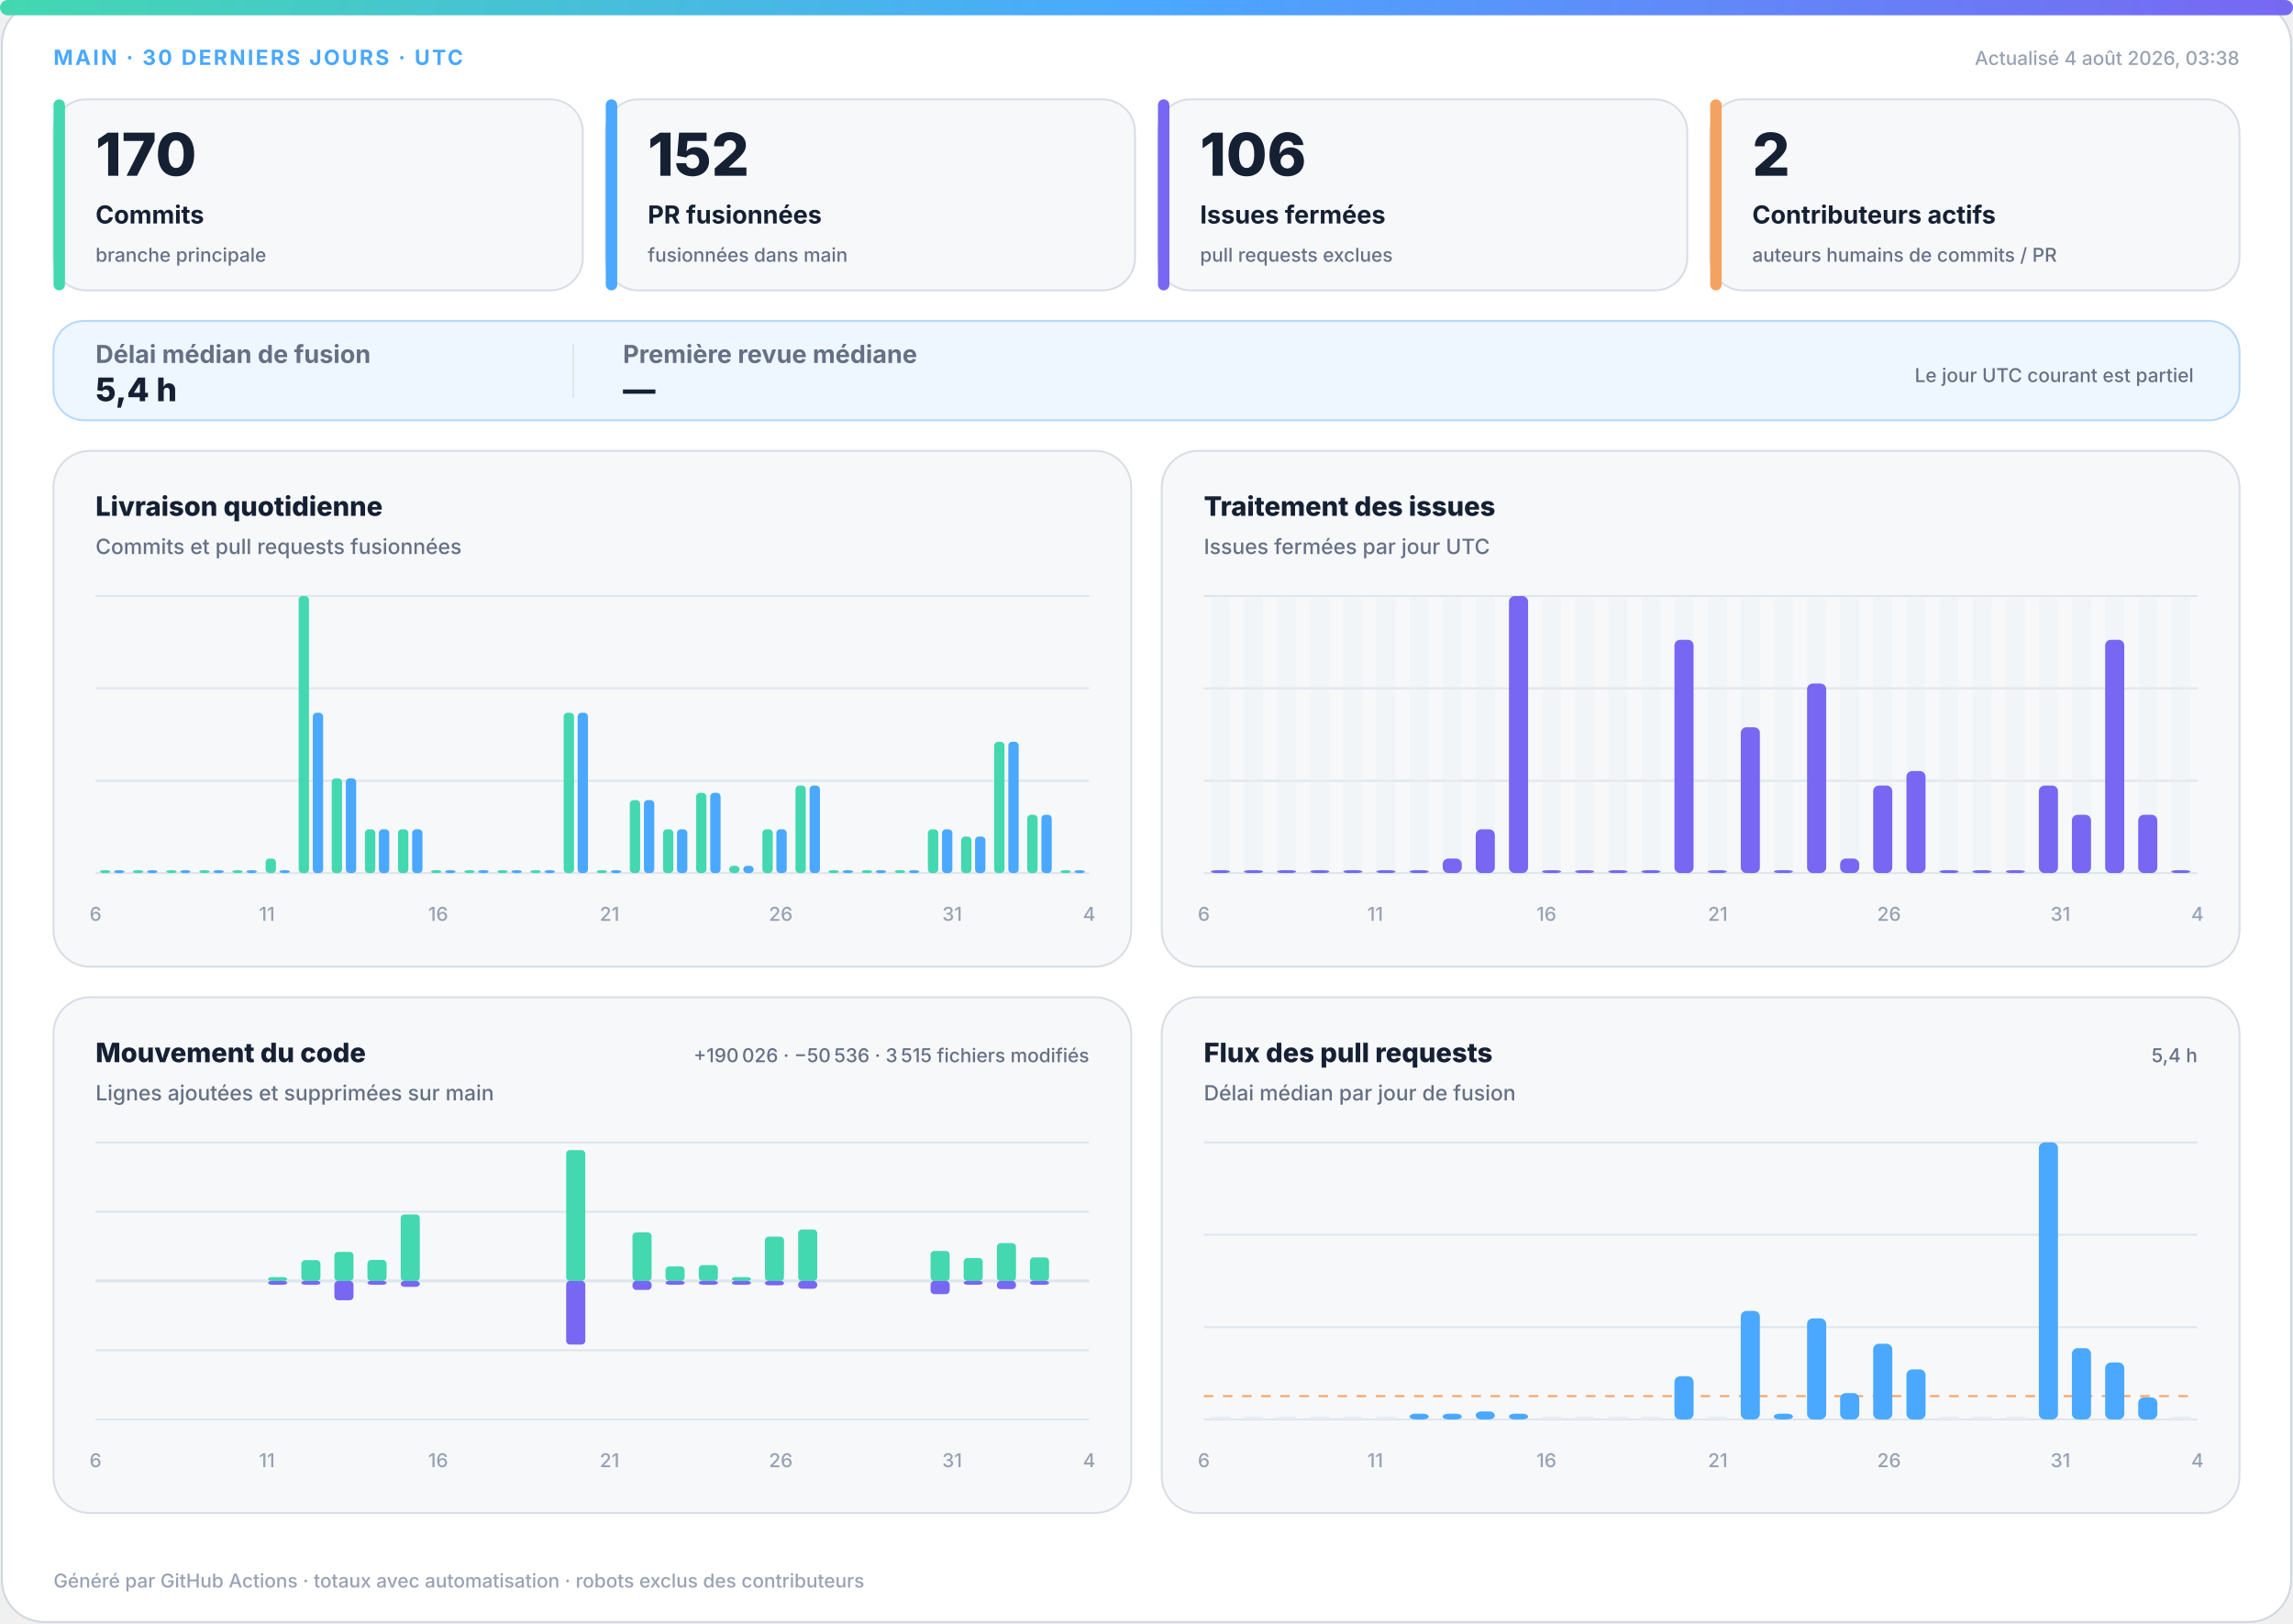
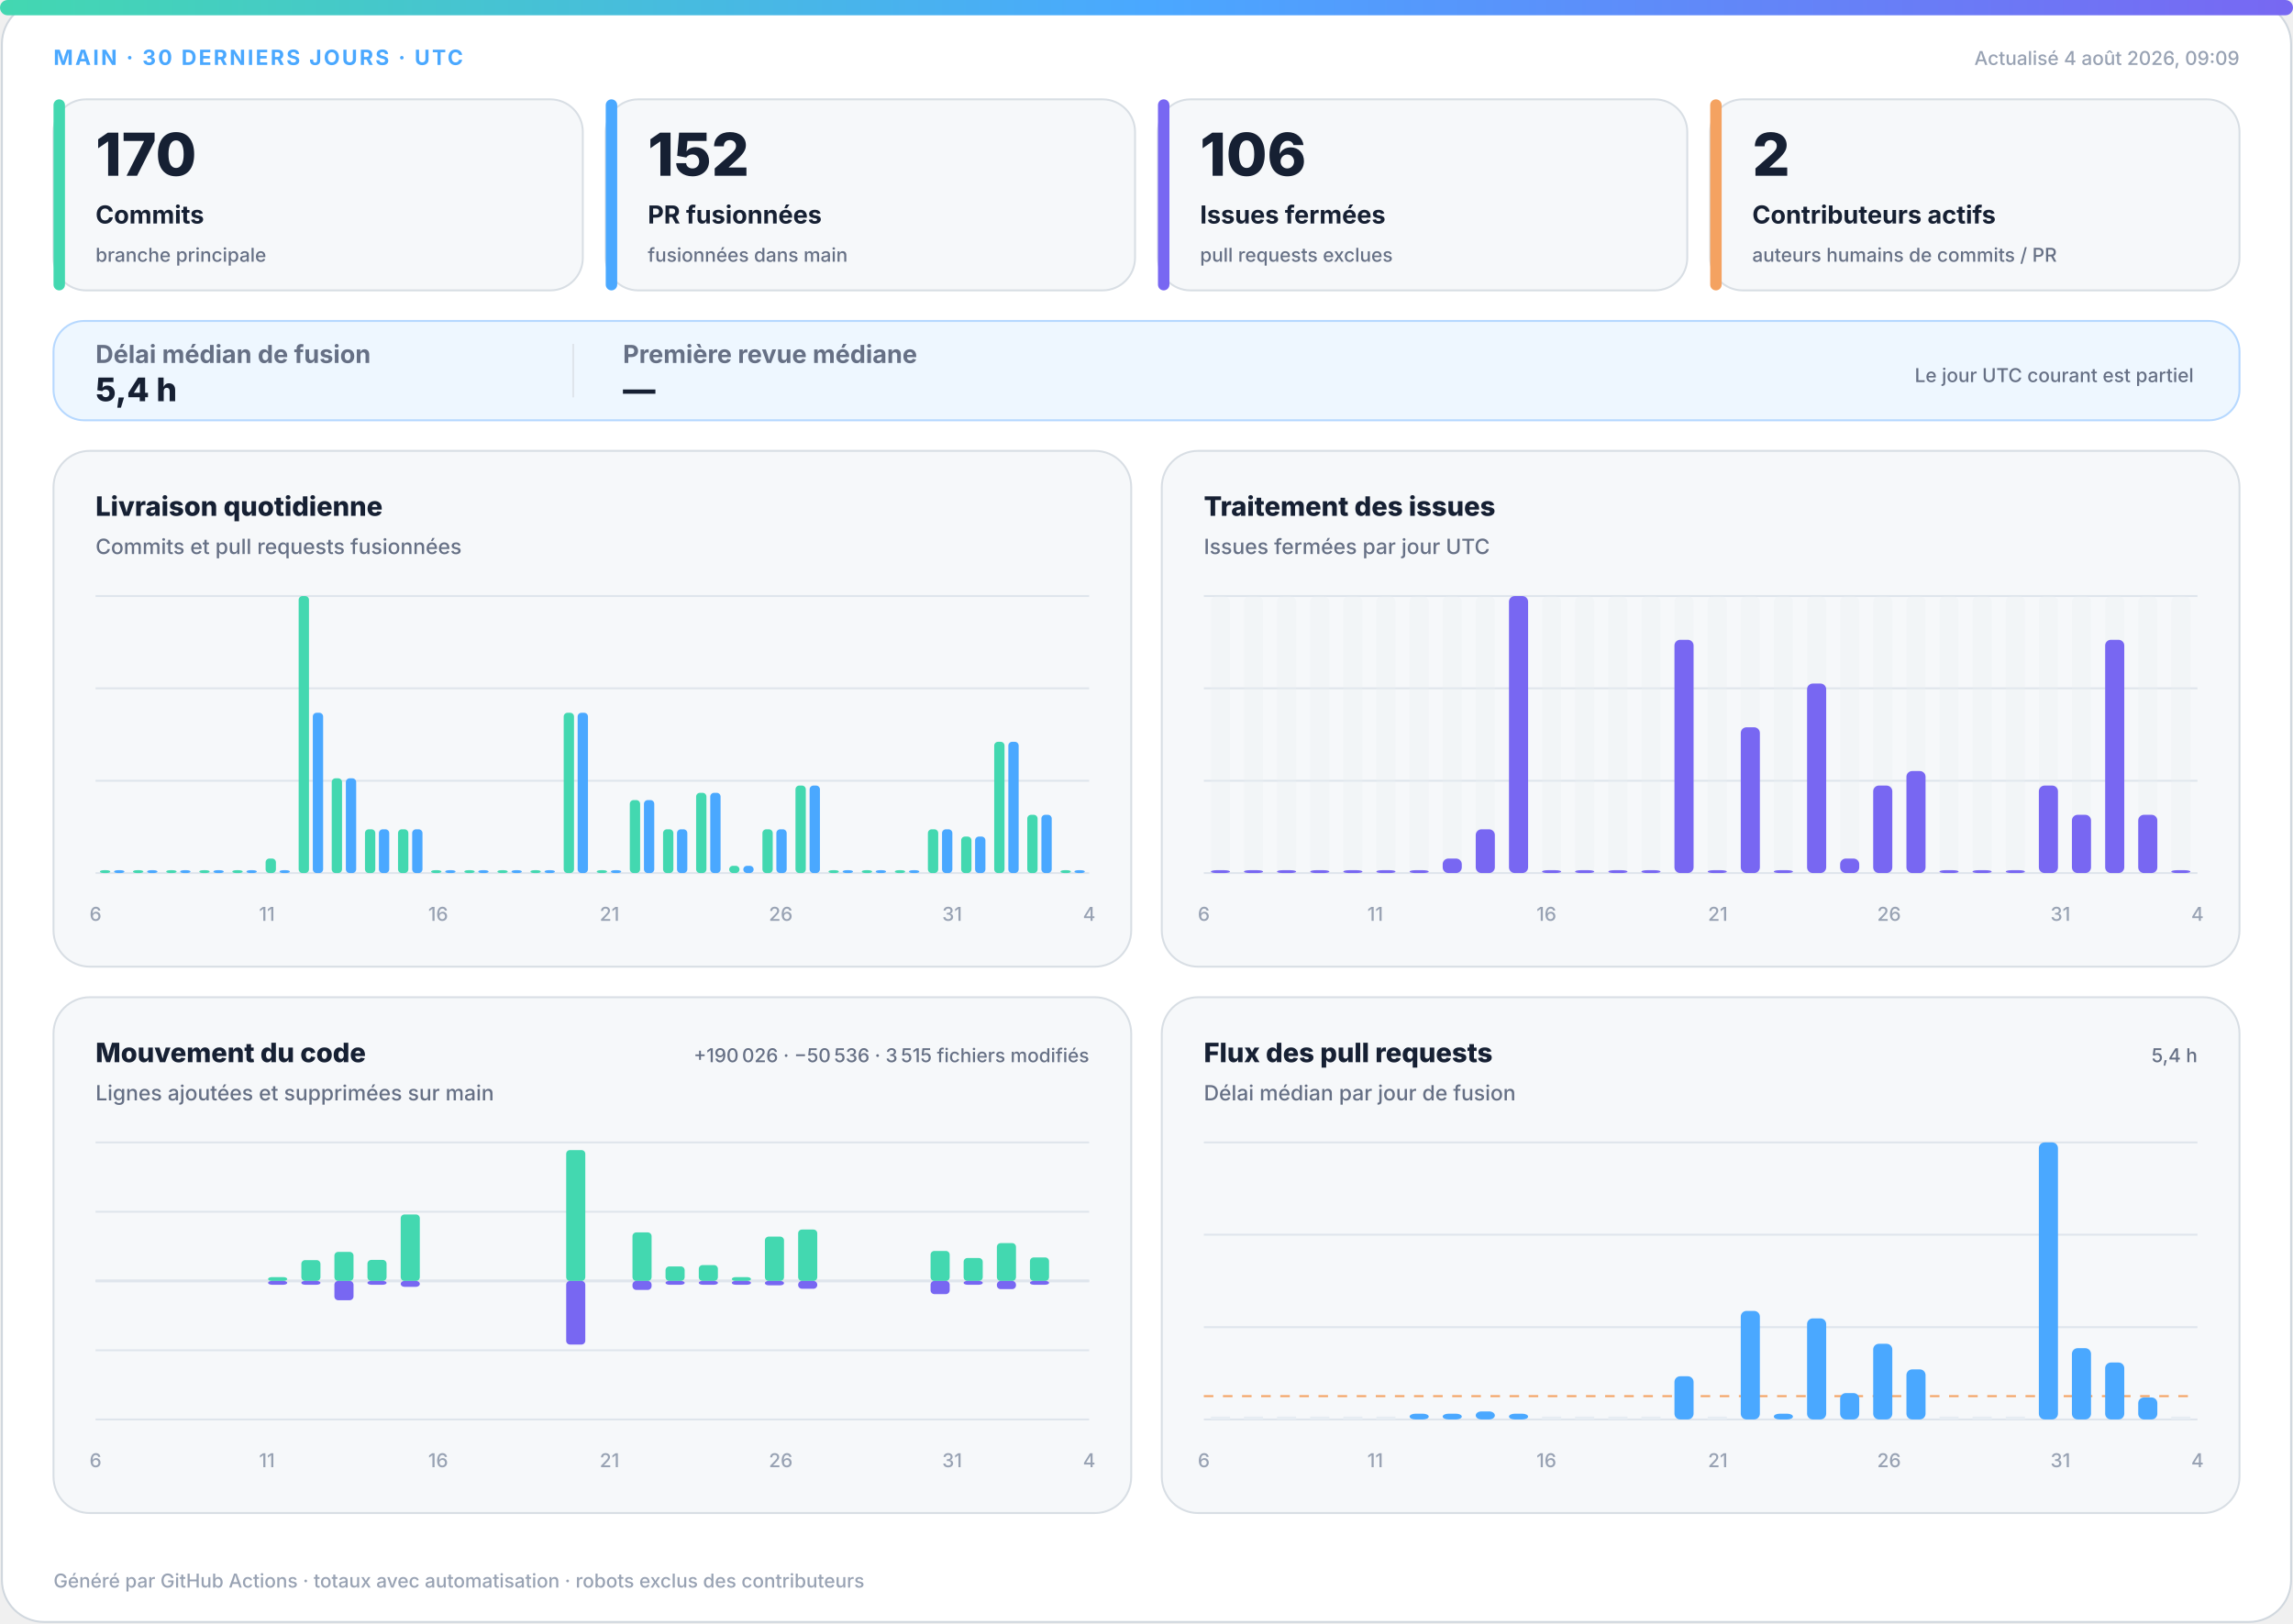
<svg xmlns="http://www.w3.org/2000/svg" width="1200" height="850" viewBox="0 0 1200 850" role="img" aria-labelledby="title desc">
  <defs>
    <linearGradient id="accent" x1="0" y1="0" x2="1" y2="0">
      <stop offset="0%" stop-color="#43d8b0" />
      <stop offset="50%" stop-color="#4aa8ff" />
      <stop offset="100%" stop-color="#7867f2" />
    </linearGradient>
    <linearGradient id="soft" x1="0" y1="0" x2="1" y2="1">
      <stop offset="0%" stop-color="#43d8b0" stop-opacity=".18" />
      <stop offset="100%" stop-color="#7867f2" stop-opacity=".12" />
    </linearGradient>
  </defs>
  <style>
.bg{fill:#fff;stroke:#d0d7de}.surface{fill:#f6f8fa;stroke:#d8dee4}.strong{fill:#eef7ff;stroke:#b6d8ff}.ink{fill:#162033}.muted{fill:#667085}.faint{fill:#98a2b3}.grid{stroke:#dfe5ec}.track{fill:#e7edf3}
.meta{font:750 11px -apple-system,BlinkMacSystemFont,"Segoe UI",sans-serif;letter-spacing:1.1px}.value{font:820 31px -apple-system,BlinkMacSystemFont,"Segoe UI",sans-serif}.label{font:720 13px -apple-system,BlinkMacSystemFont,"Segoe UI",sans-serif}.scope{font:520 10px -apple-system,BlinkMacSystemFont,"Segoe UI",sans-serif}.chart-title{font:760 14px -apple-system,BlinkMacSystemFont,"Segoe UI",sans-serif}.chart-subtitle{font:520 11px -apple-system,BlinkMacSystemFont,"Segoe UI",sans-serif}.small{font:540 10px -apple-system,BlinkMacSystemFont,"Segoe UI",sans-serif}.flow-value{font:780 17px -apple-system,BlinkMacSystemFont,"Segoe UI",sans-serif}
@media(prefers-color-scheme:dark){.bg{fill:#0d1117;stroke:#30363d}.surface{fill:#161b22;stroke:#30363d}.strong{fill:#10263a;stroke:#244d70}.ink{fill:#f0f6fc}.muted{fill:#a7b0bc}.faint{fill:#7d8590}.grid{stroke:#30363d}.track{fill:#27313d}}
</style>
  <rect class="bg" x="1" y="1" width="1198" height="848" rx="22" />
  <rect x="0" y="0" width="1200" height="8" rx="4" fill="url(#accent)" />
  <text class="meta" x="28" y="34" fill="#4aa8ff">MAIN · 30 DERNIERS JOURS · UTC</text>
-   <text class="small faint" x="1172" y="34" text-anchor="end">Actualisé 4 août 2026, 03:38</text>
+   <text class="small faint" x="1172" y="34" text-anchor="end">Actualisé 4 août 2026, 09:09</text>
  <g>
    <rect class="surface" x="28" y="52" width="277" height="100" rx="17" />
    <rect x="28" y="52" width="6" height="100" rx="3" fill="#43d8b0" />
    <text class="value ink" x="50" y="92" style="font-size:31px">170</text>
    <text class="label ink" x="50" y="117" style="font-size:13px">Commits</text>
    <text class="scope muted" x="50" y="137" style="font-size:10px">branche principale</text>
  </g>
  <g>
    <rect class="surface" x="317" y="52" width="277" height="100" rx="17" />
    <rect x="317" y="52" width="6" height="100" rx="3" fill="#4aa8ff" />
    <text class="value ink" x="339" y="92" style="font-size:31px">152</text>
    <text class="label ink" x="339" y="117" style="font-size:13px">PR fusionnées</text>
    <text class="scope muted" x="339" y="137" style="font-size:10px">fusionnées dans main</text>
  </g>
  <g>
    <rect class="surface" x="606" y="52" width="277" height="100" rx="17" />
    <rect x="606" y="52" width="6" height="100" rx="3" fill="#7867f2" />
    <text class="value ink" x="628" y="92" style="font-size:31px">106</text>
    <text class="label ink" x="628" y="117" style="font-size:13px">Issues fermées</text>
    <text class="scope muted" x="628" y="137" style="font-size:10px">pull requests exclues</text>
  </g>
  <g>
    <rect class="surface" x="895" y="52" width="277" height="100" rx="17" />
    <rect x="895" y="52" width="6" height="100" rx="3" fill="#f4a261" />
    <text class="value ink" x="917" y="92" style="font-size:31px">2</text>
    <text class="label ink" x="917" y="117" style="font-size:13px">Contributeurs actifs</text>
    <text class="scope muted" x="917" y="137" style="font-size:10px">auteurs humains de commits / PR</text>
  </g>
  <g>
    <rect class="strong" x="28" y="168" width="1144" height="52" rx="16" fill="url(#soft)" />
    <text class="label muted" x="50" y="190">Délai médian de fusion</text>
    <text class="flow-value ink" x="50" y="210">5,4 h</text>
    <line class="grid" x1="300" y1="180" x2="300" y2="208" />
    <text class="label muted" x="326" y="190">Première revue médiane</text>
    <text class="flow-value ink" x="326" y="210">—</text>
    <text class="scope muted" x="1148" y="200" text-anchor="end">Le jour UTC courant est partiel</text>
  </g>
  <g>
    <rect class="surface" x="28" y="236" width="564" height="270" rx="19" />
    <text class="chart-title ink" x="50" y="270">Livraison quotidienne</text>
    <text class="chart-subtitle muted" x="50" y="290">Commits et pull requests fusionnées</text>
    <line class="grid" x1="50" y1="312.0" x2="570" y2="312.0" />
    <line class="grid" x1="50" y1="360.3" x2="570" y2="360.3" />
    <line class="grid" x1="50" y1="408.7" x2="570" y2="408.7" />
    <line class="grid" x1="50" y1="457.0" x2="570" y2="457.0" />
    <rect x="52.3" y="455.5" width="5.4" height="1.5" rx="2" fill="#43d8b0" />
    <rect x="59.7" y="455.5" width="5.4" height="1.5" rx="2" fill="#4aa8ff" />
    <rect x="69.6" y="455.5" width="5.4" height="1.5" rx="2" fill="#43d8b0" />
    <rect x="77.0" y="455.5" width="5.4" height="1.5" rx="2" fill="#4aa8ff" />
    <rect x="87.0" y="455.5" width="5.4" height="1.5" rx="2" fill="#43d8b0" />
    <rect x="94.3" y="455.5" width="5.4" height="1.5" rx="2" fill="#4aa8ff" />
    <rect x="104.3" y="455.5" width="5.4" height="1.5" rx="2" fill="#43d8b0" />
    <rect x="111.7" y="455.5" width="5.4" height="1.5" rx="2" fill="#4aa8ff" />
    <rect x="121.6" y="455.5" width="5.4" height="1.5" rx="2" fill="#43d8b0" />
    <rect x="129.0" y="455.5" width="5.4" height="1.5" rx="2" fill="#4aa8ff" />
    <rect x="139.0" y="449.4" width="5.4" height="7.6" rx="2" fill="#43d8b0" />
    <rect x="146.3" y="455.5" width="5.4" height="1.5" rx="2" fill="#4aa8ff" />
    <rect x="156.3" y="312.0" width="5.4" height="145.0" rx="2" fill="#43d8b0" />
    <rect x="163.7" y="373.1" width="5.4" height="83.9" rx="2" fill="#4aa8ff" />
    <rect x="173.6" y="407.4" width="5.4" height="49.6" rx="2" fill="#43d8b0" />
    <rect x="181.0" y="407.4" width="5.4" height="49.6" rx="2" fill="#4aa8ff" />
    <rect x="191.0" y="434.1" width="5.4" height="22.9" rx="2" fill="#43d8b0" />
    <rect x="198.3" y="434.1" width="5.4" height="22.9" rx="2" fill="#4aa8ff" />
    <rect x="208.3" y="434.1" width="5.4" height="22.9" rx="2" fill="#43d8b0" />
    <rect x="215.7" y="434.1" width="5.4" height="22.9" rx="2" fill="#4aa8ff" />
    <rect x="225.6" y="455.5" width="5.4" height="1.5" rx="2" fill="#43d8b0" />
    <rect x="233.0" y="455.5" width="5.4" height="1.5" rx="2" fill="#4aa8ff" />
    <rect x="243.0" y="455.5" width="5.4" height="1.5" rx="2" fill="#43d8b0" />
    <rect x="250.3" y="455.5" width="5.4" height="1.5" rx="2" fill="#4aa8ff" />
    <rect x="260.3" y="455.5" width="5.4" height="1.5" rx="2" fill="#43d8b0" />
    <rect x="267.7" y="455.5" width="5.4" height="1.5" rx="2" fill="#4aa8ff" />
    <rect x="277.6" y="455.5" width="5.4" height="1.5" rx="2" fill="#43d8b0" />
    <rect x="285.0" y="455.5" width="5.4" height="1.5" rx="2" fill="#4aa8ff" />
    <rect x="295.0" y="373.1" width="5.4" height="83.9" rx="2" fill="#43d8b0" />
    <rect x="302.3" y="373.1" width="5.4" height="83.9" rx="2" fill="#4aa8ff" />
    <rect x="312.3" y="455.5" width="5.4" height="1.5" rx="2" fill="#43d8b0" />
    <rect x="319.7" y="455.5" width="5.4" height="1.5" rx="2" fill="#4aa8ff" />
    <rect x="329.6" y="418.8" width="5.4" height="38.2" rx="2" fill="#43d8b0" />
    <rect x="337.0" y="418.8" width="5.4" height="38.2" rx="2" fill="#4aa8ff" />
    <rect x="347.0" y="434.1" width="5.4" height="22.9" rx="2" fill="#43d8b0" />
    <rect x="354.3" y="434.1" width="5.4" height="22.9" rx="2" fill="#4aa8ff" />
    <rect x="364.3" y="415.0" width="5.4" height="42.0" rx="2" fill="#43d8b0" />
    <rect x="371.7" y="415.0" width="5.4" height="42.0" rx="2" fill="#4aa8ff" />
    <rect x="381.6" y="453.2" width="5.4" height="3.8" rx="2" fill="#43d8b0" />
    <rect x="389.0" y="453.2" width="5.4" height="3.8" rx="2" fill="#4aa8ff" />
    <rect x="399.0" y="434.1" width="5.4" height="22.9" rx="2" fill="#43d8b0" />
    <rect x="406.3" y="434.1" width="5.4" height="22.9" rx="2" fill="#4aa8ff" />
    <rect x="416.3" y="411.2" width="5.4" height="45.8" rx="2" fill="#43d8b0" />
    <rect x="423.7" y="411.2" width="5.4" height="45.8" rx="2" fill="#4aa8ff" />
    <rect x="433.6" y="455.5" width="5.4" height="1.5" rx="2" fill="#43d8b0" />
    <rect x="441.0" y="455.5" width="5.4" height="1.5" rx="2" fill="#4aa8ff" />
    <rect x="451.0" y="455.5" width="5.4" height="1.5" rx="2" fill="#43d8b0" />
    <rect x="458.3" y="455.5" width="5.4" height="1.5" rx="2" fill="#4aa8ff" />
    <rect x="468.3" y="455.5" width="5.4" height="1.5" rx="2" fill="#43d8b0" />
    <rect x="475.7" y="455.5" width="5.4" height="1.5" rx="2" fill="#4aa8ff" />
    <rect x="485.6" y="434.1" width="5.4" height="22.9" rx="2" fill="#43d8b0" />
    <rect x="493.0" y="434.1" width="5.4" height="22.9" rx="2" fill="#4aa8ff" />
    <rect x="503.0" y="437.9" width="5.4" height="19.1" rx="2" fill="#43d8b0" />
    <rect x="510.3" y="437.9" width="5.4" height="19.1" rx="2" fill="#4aa8ff" />
    <rect x="520.3" y="388.3" width="5.4" height="68.7" rx="2" fill="#43d8b0" />
    <rect x="527.7" y="388.3" width="5.4" height="68.7" rx="2" fill="#4aa8ff" />
    <rect x="537.6" y="426.5" width="5.4" height="30.5" rx="2" fill="#43d8b0" />
    <rect x="545.0" y="426.5" width="5.4" height="30.5" rx="2" fill="#4aa8ff" />
    <rect x="555.0" y="455.5" width="5.4" height="1.5" rx="2" fill="#43d8b0" />
    <rect x="562.3" y="455.5" width="5.4" height="1.5" rx="2" fill="#4aa8ff" />
    <text class="small faint" x="50.0" y="482" text-anchor="middle">6</text>
    <text class="small faint" x="139.7" y="482" text-anchor="middle">11</text>
    <text class="small faint" x="229.3" y="482" text-anchor="middle">16</text>
    <text class="small faint" x="319.0" y="482" text-anchor="middle">21</text>
    <text class="small faint" x="408.6" y="482" text-anchor="middle">26</text>
    <text class="small faint" x="498.3" y="482" text-anchor="middle">31</text>
    <text class="small faint" x="570.0" y="482" text-anchor="middle">4</text>
  </g>
  <g>
    <rect class="surface" x="608" y="236" width="564" height="270" rx="19" />
    <text class="chart-title ink" x="630" y="270">Traitement des issues</text>
    <text class="chart-subtitle muted" x="630" y="290">Issues fermées par jour UTC</text>
    <line class="grid" x1="630" y1="312.0" x2="1150" y2="312.0" />
    <line class="grid" x1="630" y1="360.3" x2="1150" y2="360.3" />
    <line class="grid" x1="630" y1="408.7" x2="1150" y2="408.7" />
    <line class="grid" x1="630" y1="457.0" x2="1150" y2="457.0" />
    <g>
      <rect class="track" x="633.7" y="312" width="10.0" height="145" rx="3" opacity=".3" />
      <rect x="633.7" y="455.5" width="10.0" height="1.5" rx="3" fill="#7867f2" />
    </g>
    <g>
      <rect class="track" x="651.0" y="312" width="10.0" height="145" rx="3" opacity=".3" />
      <rect x="651.0" y="455.5" width="10.0" height="1.5" rx="3" fill="#7867f2" />
    </g>
    <g>
      <rect class="track" x="668.3" y="312" width="10.0" height="145" rx="3" opacity=".3" />
      <rect x="668.3" y="455.5" width="10.0" height="1.5" rx="3" fill="#7867f2" />
    </g>
    <g>
      <rect class="track" x="685.7" y="312" width="10.0" height="145" rx="3" opacity=".3" />
      <rect x="685.7" y="455.5" width="10.0" height="1.5" rx="3" fill="#7867f2" />
    </g>
    <g>
      <rect class="track" x="703.0" y="312" width="10.0" height="145" rx="3" opacity=".3" />
      <rect x="703.0" y="455.5" width="10.0" height="1.5" rx="3" fill="#7867f2" />
    </g>
    <g>
      <rect class="track" x="720.3" y="312" width="10.0" height="145" rx="3" opacity=".3" />
      <rect x="720.3" y="455.5" width="10.0" height="1.5" rx="3" fill="#7867f2" />
    </g>
    <g>
      <rect class="track" x="737.7" y="312" width="10.0" height="145" rx="3" opacity=".3" />
      <rect x="737.7" y="455.5" width="10.0" height="1.5" rx="3" fill="#7867f2" />
    </g>
    <g>
      <rect class="track" x="755.0" y="312" width="10.0" height="145" rx="3" opacity=".3" />
      <rect x="755.0" y="449.4" width="10.0" height="7.6" rx="3" fill="#7867f2" />
    </g>
    <g>
      <rect class="track" x="772.3" y="312" width="10.0" height="145" rx="3" opacity=".3" />
      <rect x="772.3" y="434.1" width="10.0" height="22.9" rx="3" fill="#7867f2" />
    </g>
    <g>
      <rect class="track" x="789.7" y="312" width="10.0" height="145" rx="3" opacity=".3" />
      <rect x="789.7" y="312.0" width="10.0" height="145.0" rx="3" fill="#7867f2" />
    </g>
    <g>
      <rect class="track" x="807.0" y="312" width="10.0" height="145" rx="3" opacity=".3" />
      <rect x="807.0" y="455.5" width="10.0" height="1.5" rx="3" fill="#7867f2" />
    </g>
    <g>
      <rect class="track" x="824.3" y="312" width="10.0" height="145" rx="3" opacity=".3" />
      <rect x="824.3" y="455.5" width="10.0" height="1.5" rx="3" fill="#7867f2" />
    </g>
    <g>
      <rect class="track" x="841.7" y="312" width="10.0" height="145" rx="3" opacity=".3" />
      <rect x="841.7" y="455.5" width="10.0" height="1.5" rx="3" fill="#7867f2" />
    </g>
    <g>
      <rect class="track" x="859.0" y="312" width="10.0" height="145" rx="3" opacity=".3" />
      <rect x="859.0" y="455.5" width="10.0" height="1.5" rx="3" fill="#7867f2" />
    </g>
    <g>
      <rect class="track" x="876.3" y="312" width="10.0" height="145" rx="3" opacity=".3" />
      <rect x="876.3" y="334.9" width="10.0" height="122.1" rx="3" fill="#7867f2" />
    </g>
    <g>
      <rect class="track" x="893.7" y="312" width="10.0" height="145" rx="3" opacity=".3" />
      <rect x="893.7" y="455.5" width="10.0" height="1.5" rx="3" fill="#7867f2" />
    </g>
    <g>
      <rect class="track" x="911.0" y="312" width="10.0" height="145" rx="3" opacity=".3" />
      <rect x="911.0" y="380.7" width="10.0" height="76.3" rx="3" fill="#7867f2" />
    </g>
    <g>
      <rect class="track" x="928.3" y="312" width="10.0" height="145" rx="3" opacity=".3" />
      <rect x="928.3" y="455.5" width="10.0" height="1.5" rx="3" fill="#7867f2" />
    </g>
    <g>
      <rect class="track" x="945.7" y="312" width="10.0" height="145" rx="3" opacity=".3" />
      <rect x="945.7" y="357.8" width="10.0" height="99.2" rx="3" fill="#7867f2" />
    </g>
    <g>
      <rect class="track" x="963.0" y="312" width="10.0" height="145" rx="3" opacity=".3" />
      <rect x="963.0" y="449.4" width="10.0" height="7.6" rx="3" fill="#7867f2" />
    </g>
    <g>
      <rect class="track" x="980.3" y="312" width="10.0" height="145" rx="3" opacity=".3" />
      <rect x="980.3" y="411.2" width="10.0" height="45.8" rx="3" fill="#7867f2" />
    </g>
    <g>
      <rect class="track" x="997.7" y="312" width="10.0" height="145" rx="3" opacity=".3" />
      <rect x="997.7" y="403.6" width="10.0" height="53.4" rx="3" fill="#7867f2" />
    </g>
    <g>
      <rect class="track" x="1015.0" y="312" width="10.0" height="145" rx="3" opacity=".3" />
      <rect x="1015.0" y="455.5" width="10.0" height="1.5" rx="3" fill="#7867f2" />
    </g>
    <g>
      <rect class="track" x="1032.3" y="312" width="10.0" height="145" rx="3" opacity=".3" />
      <rect x="1032.3" y="455.5" width="10.0" height="1.5" rx="3" fill="#7867f2" />
    </g>
    <g>
      <rect class="track" x="1049.7" y="312" width="10.0" height="145" rx="3" opacity=".3" />
      <rect x="1049.7" y="455.5" width="10.0" height="1.5" rx="3" fill="#7867f2" />
    </g>
    <g>
      <rect class="track" x="1067.0" y="312" width="10.0" height="145" rx="3" opacity=".3" />
      <rect x="1067.0" y="411.2" width="10.0" height="45.8" rx="3" fill="#7867f2" />
    </g>
    <g>
      <rect class="track" x="1084.3" y="312" width="10.0" height="145" rx="3" opacity=".3" />
      <rect x="1084.3" y="426.5" width="10.0" height="30.5" rx="3" fill="#7867f2" />
    </g>
    <g>
      <rect class="track" x="1101.7" y="312" width="10.0" height="145" rx="3" opacity=".3" />
      <rect x="1101.7" y="334.9" width="10.0" height="122.1" rx="3" fill="#7867f2" />
    </g>
    <g>
      <rect class="track" x="1119.0" y="312" width="10.0" height="145" rx="3" opacity=".3" />
      <rect x="1119.0" y="426.5" width="10.0" height="30.5" rx="3" fill="#7867f2" />
    </g>
    <g>
      <rect class="track" x="1136.3" y="312" width="10.0" height="145" rx="3" opacity=".3" />
      <rect x="1136.3" y="455.5" width="10.0" height="1.5" rx="3" fill="#7867f2" />
    </g>
    <text class="small faint" x="630.0" y="482" text-anchor="middle">6</text>
    <text class="small faint" x="719.7" y="482" text-anchor="middle">11</text>
    <text class="small faint" x="809.3" y="482" text-anchor="middle">16</text>
    <text class="small faint" x="899.0" y="482" text-anchor="middle">21</text>
    <text class="small faint" x="988.6" y="482" text-anchor="middle">26</text>
    <text class="small faint" x="1078.3" y="482" text-anchor="middle">31</text>
    <text class="small faint" x="1150.0" y="482" text-anchor="middle">4</text>
  </g>
  <g>
    <rect class="surface" x="28" y="522" width="564" height="270" rx="19" />
    <text class="chart-title ink" x="50" y="556">Mouvement du code</text>
    <text class="chart-subtitle muted" x="50" y="576">Lignes ajoutées et supprimées sur main</text>
    <text class="small muted" x="570" y="556" text-anchor="end">+190 026 · −50 536 · 3 515 fichiers modifiés</text>
    <line class="grid" x1="50" y1="598.0" x2="570" y2="598.0" />
    <line class="grid" x1="50" y1="634.3" x2="570" y2="634.3" />
    <line class="grid" x1="50" y1="670.5" x2="570" y2="670.5" />
    <line class="grid" x1="50" y1="706.8" x2="570" y2="706.8" />
    <line class="grid" x1="50" y1="743.0" x2="570" y2="743.0" />
    <line class="grid" x1="50" y1="670.5" x2="570" y2="670.5" stroke-width="1.5" />
    <rect x="53.7" y="670.5" width="10.0" height="0.0" rx="2" fill="#43d8b0" />
    <rect x="53.7" y="670.5" width="10.0" height="0.0" rx="2" fill="#7867f2" />
    <rect x="71.0" y="670.5" width="10.0" height="0.0" rx="2" fill="#43d8b0" />
    <rect x="71.0" y="670.5" width="10.0" height="0.0" rx="2" fill="#7867f2" />
    <rect x="88.3" y="670.5" width="10.0" height="0.0" rx="2" fill="#43d8b0" />
    <rect x="88.3" y="670.5" width="10.0" height="0.0" rx="2" fill="#7867f2" />
    <rect x="105.7" y="670.5" width="10.0" height="0.0" rx="2" fill="#43d8b0" />
    <rect x="105.7" y="670.5" width="10.0" height="0.0" rx="2" fill="#7867f2" />
    <rect x="123.0" y="670.5" width="10.0" height="0.0" rx="2" fill="#43d8b0" />
    <rect x="123.0" y="670.5" width="10.0" height="0.0" rx="2" fill="#7867f2" />
    <rect x="140.3" y="668.5" width="10.0" height="2.0" rx="2" fill="#43d8b0" />
    <rect x="140.3" y="670.5" width="10.0" height="2.0" rx="2" fill="#7867f2" />
    <rect x="157.7" y="659.6" width="10.0" height="10.9" rx="2" fill="#43d8b0" />
    <rect x="157.7" y="670.5" width="10.0" height="2.0" rx="2" fill="#7867f2" />
    <rect x="175.0" y="655.3" width="10.0" height="15.2" rx="2" fill="#43d8b0" />
    <rect x="175.0" y="670.5" width="10.0" height="10.1" rx="2" fill="#7867f2" />
    <rect x="192.3" y="659.5" width="10.0" height="11.0" rx="2" fill="#43d8b0" />
    <rect x="192.3" y="670.5" width="10.0" height="2.0" rx="2" fill="#7867f2" />
    <rect x="209.7" y="635.7" width="10.0" height="34.8" rx="2" fill="#43d8b0" />
    <rect x="209.7" y="670.5" width="10.0" height="3.1" rx="2" fill="#7867f2" />
    <rect x="227.0" y="670.5" width="10.0" height="0.0" rx="2" fill="#43d8b0" />
    <rect x="227.0" y="670.5" width="10.0" height="0.0" rx="2" fill="#7867f2" />
    <rect x="244.3" y="670.5" width="10.0" height="0.0" rx="2" fill="#43d8b0" />
    <rect x="244.3" y="670.5" width="10.0" height="0.0" rx="2" fill="#7867f2" />
    <rect x="261.7" y="670.5" width="10.0" height="0.0" rx="2" fill="#43d8b0" />
    <rect x="261.7" y="670.5" width="10.0" height="0.0" rx="2" fill="#7867f2" />
    <rect x="279.0" y="670.5" width="10.0" height="0.0" rx="2" fill="#43d8b0" />
    <rect x="279.0" y="670.5" width="10.0" height="0.0" rx="2" fill="#7867f2" />
    <rect x="296.3" y="602.0" width="10.0" height="68.5" rx="2" fill="#43d8b0" />
    <rect x="296.3" y="670.5" width="10.0" height="33.3" rx="2" fill="#7867f2" />
    <rect x="313.7" y="670.5" width="10.0" height="0.0" rx="2" fill="#43d8b0" />
    <rect x="313.7" y="670.5" width="10.0" height="0.0" rx="2" fill="#7867f2" />
    <rect x="331.0" y="645.1" width="10.0" height="25.4" rx="2" fill="#43d8b0" />
    <rect x="331.0" y="670.5" width="10.0" height="4.7" rx="2" fill="#7867f2" />
    <rect x="348.3" y="662.9" width="10.0" height="7.6" rx="2" fill="#43d8b0" />
    <rect x="348.3" y="670.5" width="10.0" height="2.0" rx="2" fill="#7867f2" />
    <rect x="365.7" y="662.2" width="10.0" height="8.3" rx="2" fill="#43d8b0" />
    <rect x="365.7" y="670.5" width="10.0" height="2.0" rx="2" fill="#7867f2" />
    <rect x="383.0" y="668.5" width="10.0" height="2.0" rx="2" fill="#43d8b0" />
    <rect x="383.0" y="670.5" width="10.0" height="2.0" rx="2" fill="#7867f2" />
    <rect x="400.3" y="647.3" width="10.0" height="23.2" rx="2" fill="#43d8b0" />
    <rect x="400.3" y="670.5" width="10.0" height="2.3" rx="2" fill="#7867f2" />
    <rect x="417.7" y="643.6" width="10.0" height="26.9" rx="2" fill="#43d8b0" />
    <rect x="417.7" y="670.5" width="10.0" height="4.1" rx="2" fill="#7867f2" />
    <rect x="435.0" y="670.5" width="10.0" height="0.0" rx="2" fill="#43d8b0" />
    <rect x="435.0" y="670.5" width="10.0" height="0.0" rx="2" fill="#7867f2" />
    <rect x="452.3" y="670.5" width="10.0" height="0.0" rx="2" fill="#43d8b0" />
    <rect x="452.3" y="670.5" width="10.0" height="0.0" rx="2" fill="#7867f2" />
    <rect x="469.7" y="670.5" width="10.0" height="0.0" rx="2" fill="#43d8b0" />
    <rect x="469.7" y="670.5" width="10.0" height="0.0" rx="2" fill="#7867f2" />
    <rect x="487.0" y="654.8" width="10.0" height="15.7" rx="2" fill="#43d8b0" />
    <rect x="487.0" y="670.5" width="10.0" height="6.9" rx="2" fill="#7867f2" />
    <rect x="504.3" y="658.5" width="10.0" height="12.0" rx="2" fill="#43d8b0" />
    <rect x="504.3" y="670.5" width="10.0" height="2.0" rx="2" fill="#7867f2" />
    <rect x="521.7" y="650.7" width="10.0" height="19.8" rx="2" fill="#43d8b0" />
    <rect x="521.7" y="670.5" width="10.0" height="4.3" rx="2" fill="#7867f2" />
    <rect x="539.0" y="658.2" width="10.0" height="12.3" rx="2" fill="#43d8b0" />
    <rect x="539.0" y="670.5" width="10.0" height="2.0" rx="2" fill="#7867f2" />
    <rect x="556.3" y="670.5" width="10.0" height="0.0" rx="2" fill="#43d8b0" />
    <rect x="556.3" y="670.5" width="10.0" height="0.0" rx="2" fill="#7867f2" />
    <text class="small faint" x="50.0" y="768" text-anchor="middle">6</text>
    <text class="small faint" x="139.7" y="768" text-anchor="middle">11</text>
    <text class="small faint" x="229.3" y="768" text-anchor="middle">16</text>
    <text class="small faint" x="319.0" y="768" text-anchor="middle">21</text>
    <text class="small faint" x="408.6" y="768" text-anchor="middle">26</text>
    <text class="small faint" x="498.3" y="768" text-anchor="middle">31</text>
    <text class="small faint" x="570.0" y="768" text-anchor="middle">4</text>
  </g>
  <g>
    <rect class="surface" x="608" y="522" width="564" height="270" rx="19" />
    <text class="chart-title ink" x="630" y="556">Flux des pull requests</text>
    <text class="chart-subtitle muted" x="630" y="576">Délai médian par jour de fusion</text>
    <text class="small muted" x="1150" y="556" text-anchor="end">5,4 h</text>
    <line class="grid" x1="630" y1="598.0" x2="1150" y2="598.0" />
    <line class="grid" x1="630" y1="646.3" x2="1150" y2="646.3" />
    <line class="grid" x1="630" y1="694.7" x2="1150" y2="694.7" />
    <line class="grid" x1="630" y1="743.0" x2="1150" y2="743.0" />
    <line x1="630" y1="730.8" x2="1150" y2="730.8" stroke="#f4a261" stroke-dasharray="5 5" />
    <rect class="track" x="633.7" y="741.5" width="10.0" height="1.5" />
    <rect class="track" x="651.0" y="741.5" width="10.0" height="1.5" />
    <rect class="track" x="668.3" y="741.5" width="10.0" height="1.5" />
    <rect class="track" x="685.7" y="741.5" width="10.0" height="1.5" />
    <rect class="track" x="703.0" y="741.5" width="10.0" height="1.5" />
    <rect class="track" x="720.3" y="741.5" width="10.0" height="1.5" />
    <rect x="737.7" y="740.0" width="10.0" height="3.0" rx="3" fill="#4aa8ff" />
    <rect x="755.0" y="740.0" width="10.0" height="3.0" rx="3" fill="#4aa8ff" />
    <rect x="772.3" y="738.8" width="10.0" height="4.2" rx="3" fill="#4aa8ff" />
    <rect x="789.7" y="740.0" width="10.0" height="3.0" rx="3" fill="#4aa8ff" />
    <rect class="track" x="807.0" y="741.5" width="10.0" height="1.5" />
    <rect class="track" x="824.3" y="741.5" width="10.0" height="1.5" />
    <rect class="track" x="841.7" y="741.5" width="10.0" height="1.5" />
    <rect class="track" x="859.0" y="741.5" width="10.0" height="1.5" />
    <rect x="876.3" y="720.4" width="10.0" height="22.6" rx="3" fill="#4aa8ff" />
    <rect class="track" x="893.7" y="741.5" width="10.0" height="1.5" />
    <rect x="911.0" y="686.2" width="10.0" height="56.8" rx="3" fill="#4aa8ff" />
    <rect x="928.3" y="740.0" width="10.0" height="3.0" rx="3" fill="#4aa8ff" />
    <rect x="945.7" y="690.1" width="10.0" height="52.9" rx="3" fill="#4aa8ff" />
    <rect x="963.0" y="729.2" width="10.0" height="13.8" rx="3" fill="#4aa8ff" />
    <rect x="980.3" y="703.4" width="10.0" height="39.6" rx="3" fill="#4aa8ff" />
    <rect x="997.7" y="716.8" width="10.0" height="26.2" rx="3" fill="#4aa8ff" />
    <rect class="track" x="1015.0" y="741.5" width="10.0" height="1.5" />
    <rect class="track" x="1032.3" y="741.5" width="10.0" height="1.5" />
    <rect class="track" x="1049.7" y="741.5" width="10.0" height="1.5" />
    <rect x="1067.0" y="598.0" width="10.0" height="145.0" rx="3" fill="#4aa8ff" />
    <rect x="1084.3" y="705.7" width="10.0" height="37.3" rx="3" fill="#4aa8ff" />
    <rect x="1101.7" y="713.2" width="10.0" height="29.8" rx="3" fill="#4aa8ff" />
    <rect x="1119.0" y="731.5" width="10.0" height="11.5" rx="3" fill="#4aa8ff" />
    <rect class="track" x="1136.3" y="741.5" width="10.0" height="1.5" />
    <text class="small faint" x="630.0" y="768" text-anchor="middle">6</text>
    <text class="small faint" x="719.7" y="768" text-anchor="middle">11</text>
    <text class="small faint" x="809.3" y="768" text-anchor="middle">16</text>
    <text class="small faint" x="899.0" y="768" text-anchor="middle">21</text>
    <text class="small faint" x="988.6" y="768" text-anchor="middle">26</text>
    <text class="small faint" x="1078.3" y="768" text-anchor="middle">31</text>
    <text class="small faint" x="1150.0" y="768" text-anchor="middle">4</text>
  </g>
  <text class="small faint" x="28" y="831">Généré par GitHub Actions · totaux avec automatisation · robots exclus des contributeurs</text>
</svg>
